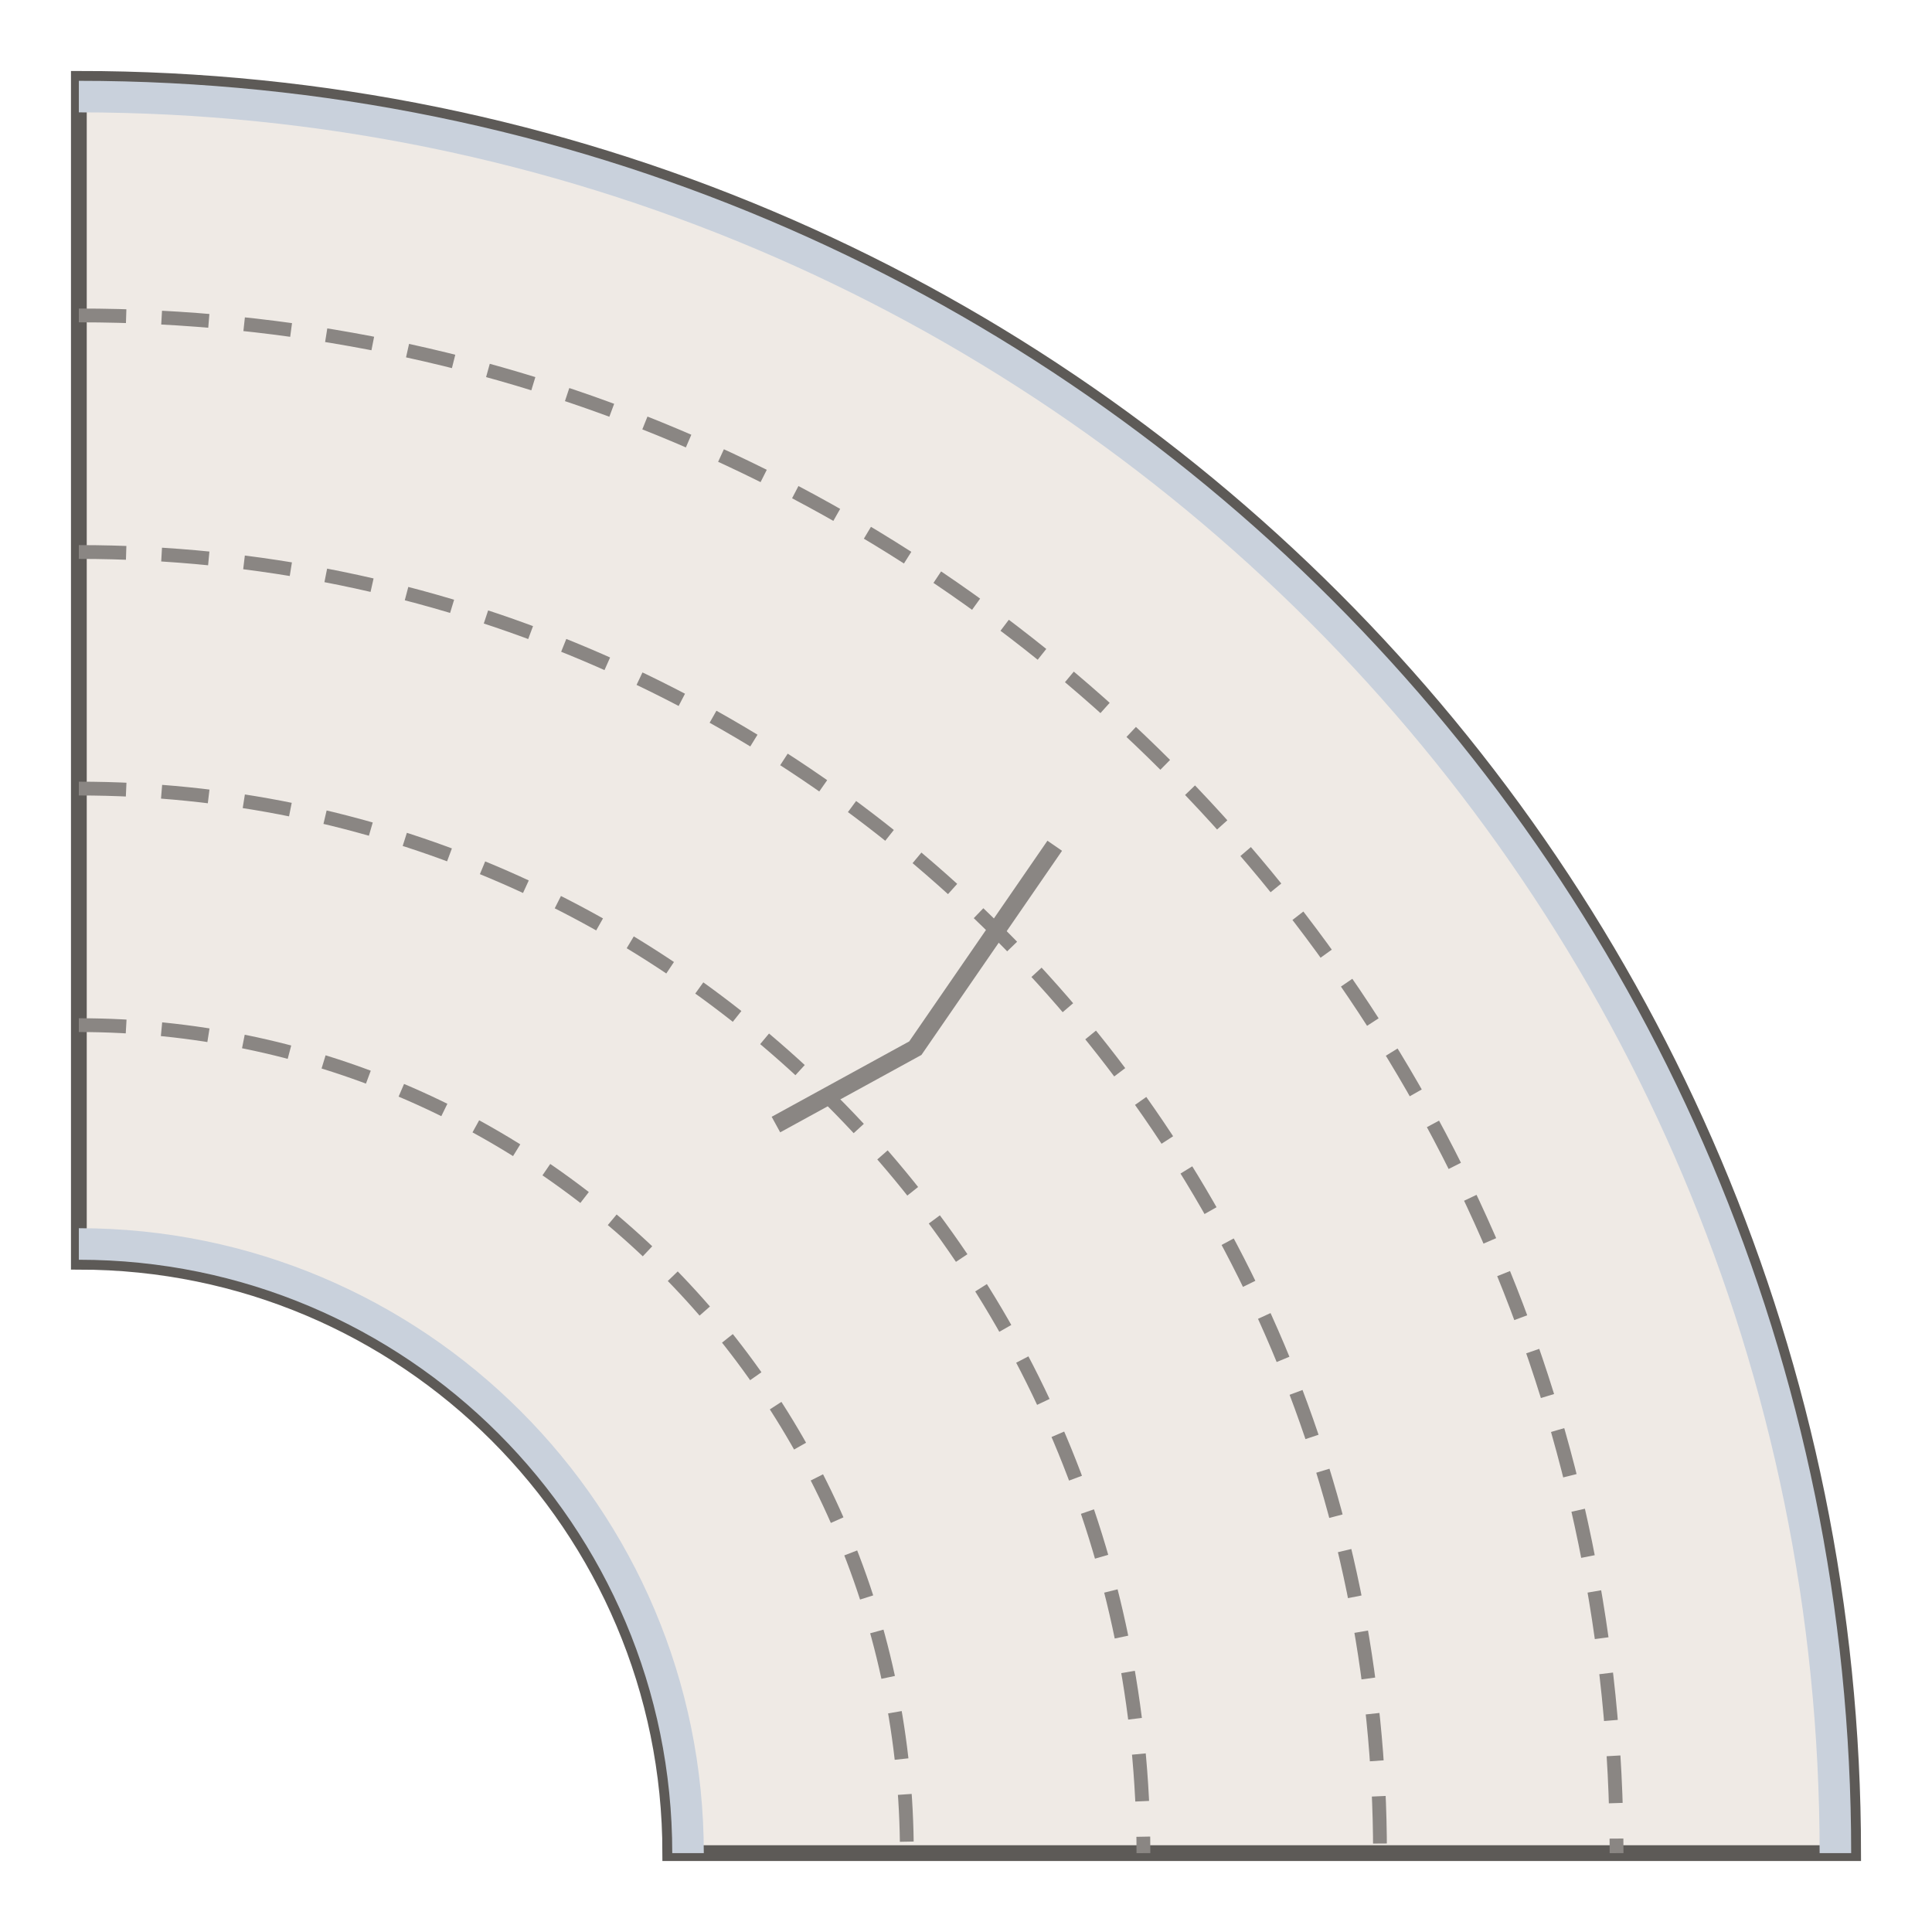
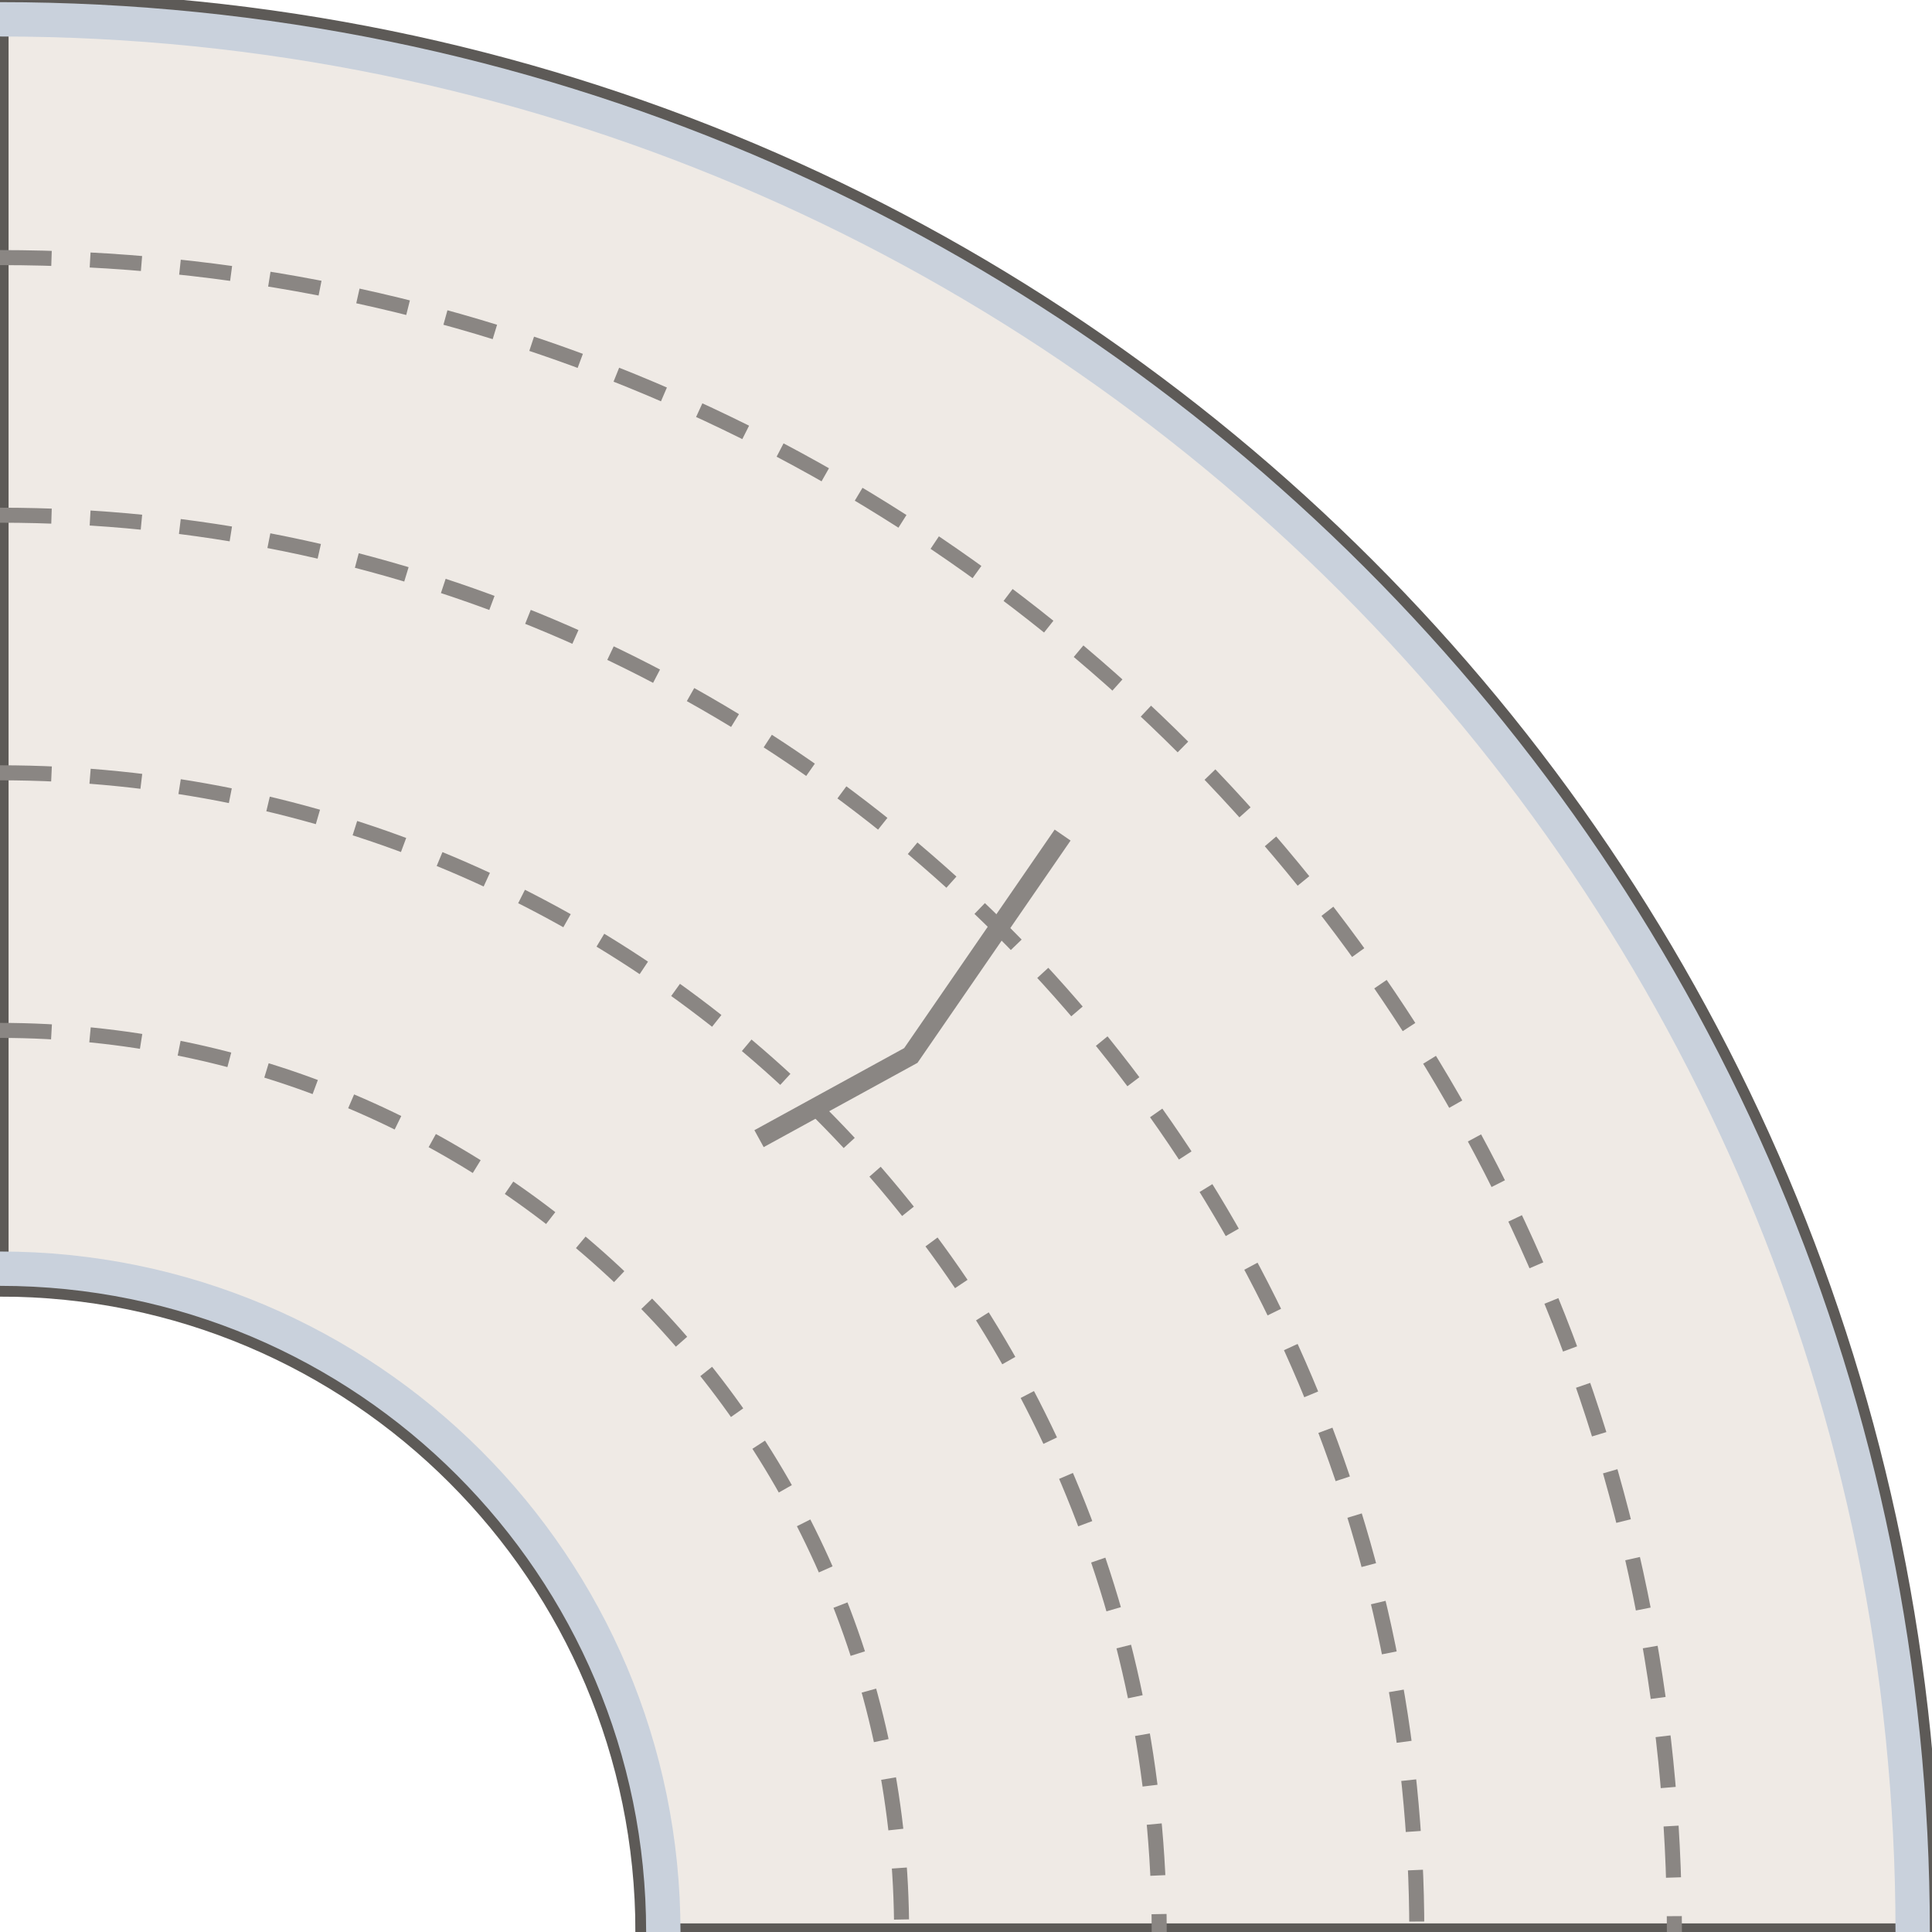
- <svg xmlns="http://www.w3.org/2000/svg" width="98" height="98" viewBox="-49.0 -49.0 98 98">
-   <path d="M -45.00 -45.00 A 90.00 90.00 0 0 1 45.00 45.00 L -15.00 45.00 A 30.00 30.00 0 0 0 -45.00 15.00 Z" fill="#efeae5" stroke="#5d5a57" stroke-width="0.8" />
-   <path d="M -45.00 -44.10 A 89.10 89.10 0 0 1 44.10 45.00" fill="none" stroke="#c9d1dc" stroke-width="1.6" />
-   <path d="M -45.00 14.10 A 30.90 30.90 0 0 1 -14.10 45.00" fill="none" stroke="#c9d1dc" stroke-width="1.6" />
-   <path d="M -45.00 3.00 A 42.00 42.00 0 0 1 -3.00 45.00" fill="none" stroke="#8a8683" stroke-width="0.7" stroke-dasharray="2.4,1.8" />
-   <path d="M -45.00 -9.00 A 54.00 54.00 0 0 1 9.00 45.00" fill="none" stroke="#8a8683" stroke-width="0.7" stroke-dasharray="2.4,1.8" />
-   <path d="M -45.00 -21.00 A 66.00 66.00 0 0 1 21.00 45.00" fill="none" stroke="#8a8683" stroke-width="0.7" stroke-dasharray="2.4,1.8" />
-   <path d="M -45.00 -33.00 A 78.00 78.00 0 0 1 33.00 45.00" fill="none" stroke="#8a8683" stroke-width="0.7" stroke-dasharray="2.4,1.8" />
-   <path d="M -3.70 -8.56 L -1.44 3.70 L -3.70 11.44" fill="none" stroke="#8a8683" stroke-width="0.9" transform="rotate(45.0 -2.57 2.57)" />
+ <svg xmlns="http://www.w3.org/2000/svg" width="90" height="90" viewBox="-45.0 -45.0 90 90">
+   <clipPath id="vb">
+     <rect x="-45.0" y="-45.0" width="90" height="90" />
+   </clipPath>
+   <g clip-path="url(#vb)">
+     <path d="M -45.00 -45.00 A 90.00 90.00 0 0 1 45.00 45.00 L -15.00 45.00 A 30.00 30.00 0 0 0 -45.00 15.00 Z" fill="#efeae5" stroke="#5d5a57" stroke-width="0.8" />
+     <path d="M -45.00 -44.10 A 89.10 89.10 0 0 1 44.10 45.00" fill="none" stroke="#c9d1dc" stroke-width="1.6" />
+     <path d="M -45.00 14.10 A 30.90 30.90 0 0 1 -14.10 45.00" fill="none" stroke="#c9d1dc" stroke-width="1.6" />
+     <path d="M -45.00 3.00 A 42.00 42.00 0 0 1 -3.00 45.00" fill="none" stroke="#8a8683" stroke-width="0.7" stroke-dasharray="2.4,1.8" />
+     <path d="M -45.00 -9.00 A 54.00 54.00 0 0 1 9.00 45.00" fill="none" stroke="#8a8683" stroke-width="0.7" stroke-dasharray="2.4,1.8" />
+     <path d="M -45.00 -21.00 A 66.00 66.00 0 0 1 21.00 45.00" fill="none" stroke="#8a8683" stroke-width="0.7" stroke-dasharray="2.4,1.8" />
+     <path d="M -45.00 -33.00 A 78.00 78.00 0 0 1 33.00 45.00" fill="none" stroke="#8a8683" stroke-width="0.7" stroke-dasharray="2.4,1.8" />
+     <path d="M -3.70 -8.56 L -1.44 3.70 L -3.70 11.44" fill="none" stroke="#8a8683" stroke-width="0.9" transform="rotate(45.0 -2.57 2.57)" />
+   </g>
</svg>
